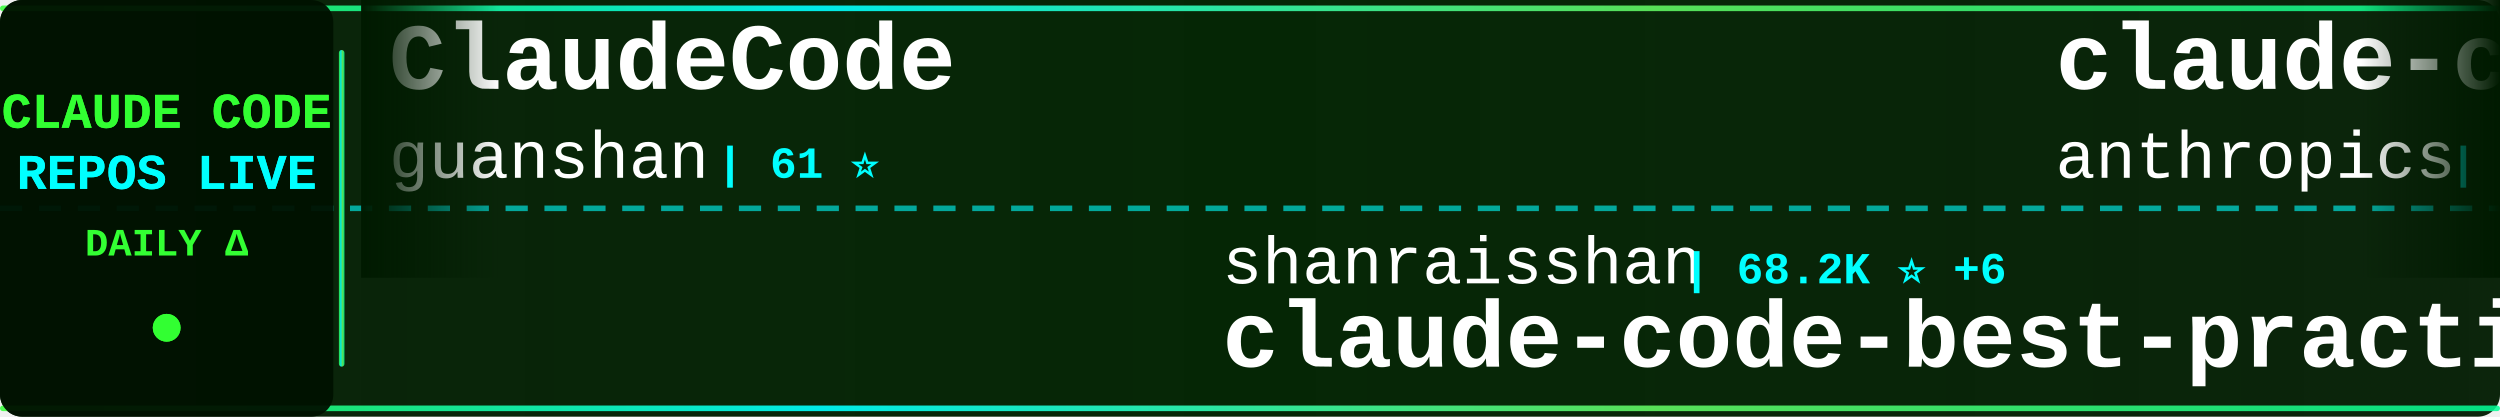
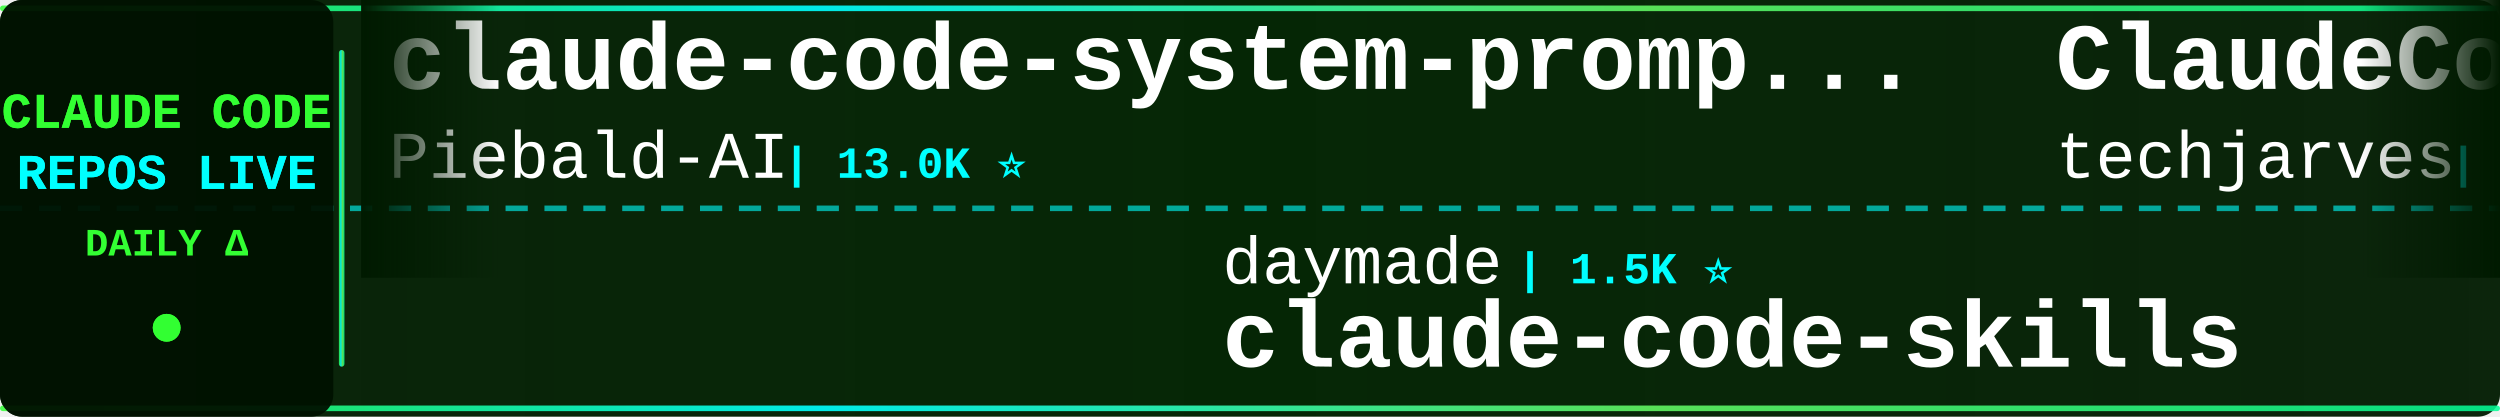
<svg xmlns="http://www.w3.org/2000/svg" width="900" height="150">
  <defs>
    <linearGradient id="tickerBg" x1="0%" y1="0%" x2="100%" y2="0%">
      <stop offset="0%" style="stop-color:#001a00;stop-opacity:0.95" />
      <stop offset="50%" style="stop-color:#002200;stop-opacity:0.98" />
      <stop offset="100%" style="stop-color:#001a00;stop-opacity:0.95" />
    </linearGradient>
    <linearGradient id="borderGrad" x1="0%" y1="0%" x2="100%" y2="0%">
      <stop offset="0%" style="stop-color:#33ff33;stop-opacity:0.85">
        <animate attributeName="stop-opacity" values="0.85;1;0.85" dur="2s" repeatCount="indefinite" />
      </stop>
      <stop offset="33%" style="stop-color:#00ffff;stop-opacity:0.9">
        <animate attributeName="stop-opacity" values="0.9;1;0.9" dur="2.2s" repeatCount="indefinite" />
      </stop>
      <stop offset="66%" style="stop-color:#66ff66;stop-opacity:0.85">
        <animate attributeName="stop-opacity" values="0.85;1;0.85" dur="1.8s" repeatCount="indefinite" />
      </stop>
      <stop offset="100%" style="stop-color:#00ff99;stop-opacity:0.85">
        <animate attributeName="stop-opacity" values="0.85;1;0.85" dur="2s" repeatCount="indefinite" />
      </stop>
    </linearGradient>
    <filter id="textGlow">
      <feGaussianBlur stdDeviation="0.1" result="coloredBlur" />
      <feMerge>
        <feMergeNode in="coloredBlur" />
        <feMergeNode in="SourceGraphic" />
      </feMerge>
    </filter>
    <filter id="metricGlow">
      <feGaussianBlur stdDeviation="0.2" result="coloredBlur" />
      <feMerge>
        <feMergeNode in="coloredBlur" />
        <feMergeNode in="SourceGraphic" />
      </feMerge>
    </filter>
    <linearGradient id="leftFade" x1="0%" y1="0%" x2="100%" y2="0%">
      <stop offset="0%" style="stop-color:#001a00;stop-opacity:1" />
      <stop offset="100%" style="stop-color:#001a00;stop-opacity:0" />
    </linearGradient>
    <linearGradient id="rightFade" x1="0%" y1="0%" x2="100%" y2="0%">
      <stop offset="0%" style="stop-color:#001a00;stop-opacity:0" />
      <stop offset="100%" style="stop-color:#001a00;stop-opacity:1" />
    </linearGradient>
  </defs>
  <rect width="900" height="150" fill="url(#tickerBg)" rx="8" />
  <rect x="0" y="2" width="900" height="2" fill="url(#borderGrad)" rx="1" />
  <rect x="0" y="146" width="900" height="2" fill="url(#borderGrad)" rx="1" />
  <line x1="0" y1="75" x2="900" y2="75" stroke="#00ffff" stroke-width="2" stroke-dasharray="8 6" opacity="0.6" />
  <rect x="0" y="0" width="120" height="150" fill="#001100" opacity="0.95" rx="8" />
  <text x="60" y="46" font-family="'Courier New', monospace" font-size="18" font-weight="bold" fill="#33ff33" text-anchor="middle" filter="url(#textGlow)">
    CLAUDE CODE
  </text>
  <text x="60" y="68" font-family="'Courier New', monospace" font-size="18" font-weight="bold" fill="#00ffff" text-anchor="middle" filter="url(#textGlow)">
    REPOS LIVE
  </text>
  <text x="60" y="92" font-family="'Courier New', monospace" font-size="14" font-weight="bold" fill="#33ff33" text-anchor="middle">
    DAILY Δ
  </text>
  <circle cx="60" cy="118" r="5" fill="#33ff33" filter="url(#metricGlow)">
    <animate attributeName="r" values="4;6;4" dur="1.5s" repeatCount="indefinite" />
    <animate attributeName="opacity" values="0.6;1;0.6" dur="1.5s" repeatCount="indefinite" />
  </circle>
  <rect x="122" y="18" width="2" height="114" fill="url(#borderGrad)" rx="1" />
  <clipPath id="tickerClip">
    <rect x="130" y="0" width="770" height="150" />
  </clipPath>
  <g clip-path="url(#tickerClip)">
    <g id="tickerItems">
      <animateTransform attributeName="transform" attributeType="XML" type="translate" from="0 0" to="-3000 0" dur="54s" repeatCount="indefinite" />
      <g transform="translate(0, 0)">
-         <text x="140" y="32" font-family="'Courier New', monospace" font-size="34" font-weight="bold" fill="#ffffff">ClaudeCode</text>
-         <text x="140" y="64" font-family="'Courier New', monospace" font-size="24" font-weight="normal" fill="#ffffff" opacity="1.0">guanshan</text>
-         <text x="258" y="64" font-family="'Courier New', monospace" font-size="16" font-weight="bold" fill="#00ffff"> | 61 ⭐</text>
+         <text x="140" y="32" font-family="'Courier New', monospace" font-size="34" font-weight="bold" fill="#ffffff">claude-code-system-promp...</text>
+         <text x="140" y="64" font-family="'Courier New', monospace" font-size="24" font-weight="normal" fill="#ffffff" opacity="1.0">Piebald-AI</text>
+         <text x="282" y="64" font-family="'Courier New', monospace" font-size="16" font-weight="bold" fill="#00ffff"> | 13.0K ⭐</text>
      </g>
      <g transform="translate(300, 0)">
-         <text x="140" y="102" font-family="'Courier New', monospace" font-size="24" font-weight="normal" fill="#ffffff" opacity="1.0">shanraisshan</text>
-         <text x="306" y="102" font-family="'Courier New', monospace" font-size="16" font-weight="bold" fill="#00ffff"> | 68.2K ⭐ +6</text>
-         <text x="140" y="132" font-family="'Courier New', monospace" font-size="34" font-weight="bold" fill="#ffffff">claude-code-best-practic...</text>
+         <text x="140" y="102" font-family="'Courier New', monospace" font-size="24" font-weight="normal" fill="#ffffff" opacity="1.0">daymade</text>
+         <text x="246" y="102" font-family="'Courier New', monospace" font-size="16" font-weight="bold" fill="#00ffff"> | 1.5K ⭐</text>
+         <text x="140" y="132" font-family="'Courier New', monospace" font-size="34" font-weight="bold" fill="#ffffff">claude-code-skills</text>
      </g>
      <g transform="translate(600, 0)">
-         <text x="140" y="32" font-family="'Courier New', monospace" font-size="34" font-weight="bold" fill="#ffffff">claude-code-base-action</text>
-         <text x="140" y="64" font-family="'Courier New', monospace" font-size="24" font-weight="normal" fill="#ffffff" opacity="1.0">anthropics</text>
-         <text x="282" y="64" font-family="'Courier New', monospace" font-size="16" font-weight="bold" fill="#00ffff"> | 1.0K ⭐</text>
+         <text x="140" y="32" font-family="'Courier New', monospace" font-size="34" font-weight="bold" fill="#ffffff">ClaudeCode-Portable</text>
+         <text x="140" y="64" font-family="'Courier New', monospace" font-size="24" font-weight="normal" fill="#ffffff" opacity="1.0">techjarves</text>
+         <text x="282" y="64" font-family="'Courier New', monospace" font-size="16" font-weight="bold" fill="#00ffff"> | 1.6K ⭐ +1</text>
      </g>
      <g transform="translate(900, 0)">
-         <text x="140" y="102" font-family="'Courier New', monospace" font-size="24" font-weight="normal" fill="#ffffff" opacity="1.0">Chachamaru127</text>
-         <text x="318" y="102" font-family="'Courier New', monospace" font-size="16" font-weight="bold" fill="#00ffff"> | 3.2K ⭐</text>
-         <text x="140" y="132" font-family="'Courier New', monospace" font-size="34" font-weight="bold" fill="#ffffff">claude-code-harness</text>
+         <text x="140" y="102" font-family="'Courier New', monospace" font-size="24" font-weight="normal" fill="#ffffff" opacity="1.0">huangserva</text>
+         <text x="282" y="102" font-family="'Courier New', monospace" font-size="16" font-weight="bold" fill="#00ffff"> | 630 ⭐</text>
+         <text x="140" y="132" font-family="'Courier New', monospace" font-size="34" font-weight="bold" fill="#ffffff">claude-code-cli</text>
      </g>
      <g transform="translate(1200, 0)">
-         <text x="140" y="32" font-family="'Courier New', monospace" font-size="34" font-weight="bold" fill="#ffffff">awesome-claude-code-tool...</text>
-         <text x="140" y="64" font-family="'Courier New', monospace" font-size="24" font-weight="normal" fill="#ffffff" opacity="1.0">rohitg00</text>
-         <text x="258" y="64" font-family="'Courier New', monospace" font-size="16" font-weight="bold" fill="#00ffff"> | 2.8K ⭐ +1</text>
+         <text x="140" y="32" font-family="'Courier New', monospace" font-size="34" font-weight="bold" fill="#ffffff">claude-code-from-scratch</text>
+         <text x="140" y="64" font-family="'Courier New', monospace" font-size="24" font-weight="normal" fill="#ffffff" opacity="1.0">Windy3f3f3f3f</text>
+         <text x="318" y="64" font-family="'Courier New', monospace" font-size="16" font-weight="bold" fill="#00ffff"> | 2.8K ⭐</text>
      </g>
      <g transform="translate(1500, 0)">
-         <text x="140" y="102" font-family="'Courier New', monospace" font-size="24" font-weight="normal" fill="#ffffff" opacity="1.0">https-deeplearning-ai</text>
-         <text x="414" y="102" font-family="'Courier New', monospace" font-size="16" font-weight="bold" fill="#00ffff"> | 559 ⭐</text>
-         <text x="140" y="132" font-family="'Courier New', monospace" font-size="34" font-weight="bold" fill="#ffffff">sc-claude-code-files</text>
+         <text x="140" y="102" font-family="'Courier New', monospace" font-size="24" font-weight="normal" fill="#ffffff" opacity="1.0">anthropics</text>
+         <text x="282" y="102" font-family="'Courier New', monospace" font-size="16" font-weight="bold" fill="#00ffff"> | 1.0K ⭐ +1</text>
+         <text x="140" y="132" font-family="'Courier New', monospace" font-size="34" font-weight="bold" fill="#ffffff">claude-code-base-action</text>
      </g>
      <g transform="translate(1800, 0)">
-         <text x="140" y="32" font-family="'Courier New', monospace" font-size="34" font-weight="bold" fill="#ffffff">claude-coder</text>
-         <text x="140" y="64" font-family="'Courier New', monospace" font-size="24" font-weight="normal" fill="#ffffff" opacity="1.0">kodu-ai</text>
-         <text x="246" y="64" font-family="'Courier New', monospace" font-size="16" font-weight="bold" fill="#00ffff"> | 5.2K ⭐</text>
+         <text x="140" y="32" font-family="'Courier New', monospace" font-size="34" font-weight="bold" fill="#ffffff">claude-code-book</text>
+         <text x="140" y="64" font-family="'Courier New', monospace" font-size="24" font-weight="normal" fill="#ffffff" opacity="1.0">lintsinghua</text>
+         <text x="294" y="64" font-family="'Courier New', monospace" font-size="16" font-weight="bold" fill="#00ffff"> | 4.3K ⭐</text>
      </g>
      <g transform="translate(2100, 0)">
-         <text x="140" y="102" font-family="'Courier New', monospace" font-size="24" font-weight="normal" fill="#ffffff" opacity="1.0">lorryjovens-hub</text>
-         <text x="342" y="102" font-family="'Courier New', monospace" font-size="16" font-weight="bold" fill="#00ffff"> | 1.7K ⭐</text>
-         <text x="140" y="132" font-family="'Courier New', monospace" font-size="34" font-weight="bold" fill="#ffffff">claude-code-rust</text>
+         <text x="140" y="102" font-family="'Courier New', monospace" font-size="24" font-weight="normal" fill="#ffffff" opacity="1.0">FlorianBruniaux</text>
+         <text x="342" y="102" font-family="'Courier New', monospace" font-size="16" font-weight="bold" fill="#00ffff"> | 6.3K ⭐ +2</text>
+         <text x="140" y="132" font-family="'Courier New', monospace" font-size="34" font-weight="bold" fill="#ffffff">claude-code-ultimate-gui...</text>
      </g>
      <g transform="translate(2400, 0)">
-         <text x="140" y="32" font-family="'Courier New', monospace" font-size="34" font-weight="bold" fill="#ffffff">claude-code-source-build</text>
-         <text x="140" y="64" font-family="'Courier New', monospace" font-size="24" font-weight="normal" fill="#ffffff" opacity="1.0">andrew-kramer-inno</text>
-         <text x="378" y="64" font-family="'Courier New', monospace" font-size="16" font-weight="bold" fill="#00ffff"> | 594 ⭐</text>
+         <text x="140" y="32" font-family="'Courier New', monospace" font-size="34" font-weight="bold" fill="#ffffff">claude_code_src</text>
+         <text x="140" y="64" font-family="'Courier New', monospace" font-size="24" font-weight="normal" fill="#ffffff" opacity="1.0">ponponon</text>
+         <text x="258" y="64" font-family="'Courier New', monospace" font-size="16" font-weight="bold" fill="#00ffff"> | 2.3K ⭐</text>
      </g>
      <g transform="translate(2700, 0)">
-         <text x="140" y="102" font-family="'Courier New', monospace" font-size="24" font-weight="normal" fill="#ffffff" opacity="1.0">ding113</text>
-         <text x="246" y="102" font-family="'Courier New', monospace" font-size="16" font-weight="bold" fill="#00ffff"> | 3.4K ⭐</text>
-         <text x="140" y="132" font-family="'Courier New', monospace" font-size="34" font-weight="bold" fill="#ffffff">claude-code-hub</text>
+         <text x="140" y="102" font-family="'Courier New', monospace" font-size="24" font-weight="normal" fill="#ffffff" opacity="1.0">huangjia2019</text>
+         <text x="306" y="102" font-family="'Courier New', monospace" font-size="16" font-weight="bold" fill="#00ffff"> | 1.1K ⭐</text>
+         <text x="140" y="132" font-family="'Courier New', monospace" font-size="34" font-weight="bold" fill="#ffffff">claude-code-engineering</text>
      </g>
      <g transform="translate(3000, 0)">
-         <text x="140" y="32" font-family="'Courier New', monospace" font-size="34" font-weight="bold" fill="#ffffff">ClaudeCode</text>
-         <text x="140" y="64" font-family="'Courier New', monospace" font-size="24" font-weight="normal" fill="#ffffff" opacity="1.0">guanshan</text>
-         <text x="258" y="64" font-family="'Courier New', monospace" font-size="16" font-weight="bold" fill="#00ffff"> | 61 ⭐</text>
+         <text x="140" y="32" font-family="'Courier New', monospace" font-size="34" font-weight="bold" fill="#ffffff">claude-code-system-promp...</text>
+         <text x="140" y="64" font-family="'Courier New', monospace" font-size="24" font-weight="normal" fill="#ffffff" opacity="1.0">Piebald-AI</text>
+         <text x="282" y="64" font-family="'Courier New', monospace" font-size="16" font-weight="bold" fill="#00ffff"> | 13.0K ⭐</text>
      </g>
      <g transform="translate(3300, 0)">
-         <text x="140" y="102" font-family="'Courier New', monospace" font-size="24" font-weight="normal" fill="#ffffff" opacity="1.0">shanraisshan</text>
-         <text x="306" y="102" font-family="'Courier New', monospace" font-size="16" font-weight="bold" fill="#00ffff"> | 68.2K ⭐ +6</text>
-         <text x="140" y="132" font-family="'Courier New', monospace" font-size="34" font-weight="bold" fill="#ffffff">claude-code-best-practic...</text>
+         <text x="140" y="102" font-family="'Courier New', monospace" font-size="24" font-weight="normal" fill="#ffffff" opacity="1.0">daymade</text>
+         <text x="246" y="102" font-family="'Courier New', monospace" font-size="16" font-weight="bold" fill="#00ffff"> | 1.5K ⭐</text>
+         <text x="140" y="132" font-family="'Courier New', monospace" font-size="34" font-weight="bold" fill="#ffffff">claude-code-skills</text>
      </g>
      <g transform="translate(3600, 0)">
-         <text x="140" y="32" font-family="'Courier New', monospace" font-size="34" font-weight="bold" fill="#ffffff">claude-code-base-action</text>
-         <text x="140" y="64" font-family="'Courier New', monospace" font-size="24" font-weight="normal" fill="#ffffff" opacity="1.0">anthropics</text>
-         <text x="282" y="64" font-family="'Courier New', monospace" font-size="16" font-weight="bold" fill="#00ffff"> | 1.0K ⭐</text>
+         <text x="140" y="32" font-family="'Courier New', monospace" font-size="34" font-weight="bold" fill="#ffffff">ClaudeCode-Portable</text>
+         <text x="140" y="64" font-family="'Courier New', monospace" font-size="24" font-weight="normal" fill="#ffffff" opacity="1.0">techjarves</text>
+         <text x="282" y="64" font-family="'Courier New', monospace" font-size="16" font-weight="bold" fill="#00ffff"> | 1.6K ⭐ +1</text>
      </g>
      <g transform="translate(3900, 0)">
-         <text x="140" y="102" font-family="'Courier New', monospace" font-size="24" font-weight="normal" fill="#ffffff" opacity="1.0">Chachamaru127</text>
-         <text x="318" y="102" font-family="'Courier New', monospace" font-size="16" font-weight="bold" fill="#00ffff"> | 3.2K ⭐</text>
-         <text x="140" y="132" font-family="'Courier New', monospace" font-size="34" font-weight="bold" fill="#ffffff">claude-code-harness</text>
+         <text x="140" y="102" font-family="'Courier New', monospace" font-size="24" font-weight="normal" fill="#ffffff" opacity="1.0">huangserva</text>
+         <text x="282" y="102" font-family="'Courier New', monospace" font-size="16" font-weight="bold" fill="#00ffff"> | 630 ⭐</text>
+         <text x="140" y="132" font-family="'Courier New', monospace" font-size="34" font-weight="bold" fill="#ffffff">claude-code-cli</text>
      </g>
    </g>
  </g>
  <rect x="130" y="0" width="50" height="100" fill="url(#leftFade)" />
  <rect x="850" y="0" width="50" height="100" fill="url(#rightFade)" />
</svg>
